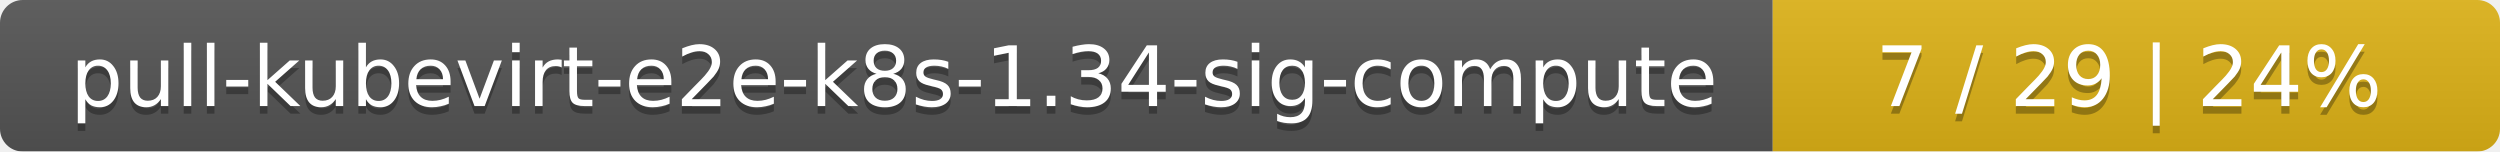
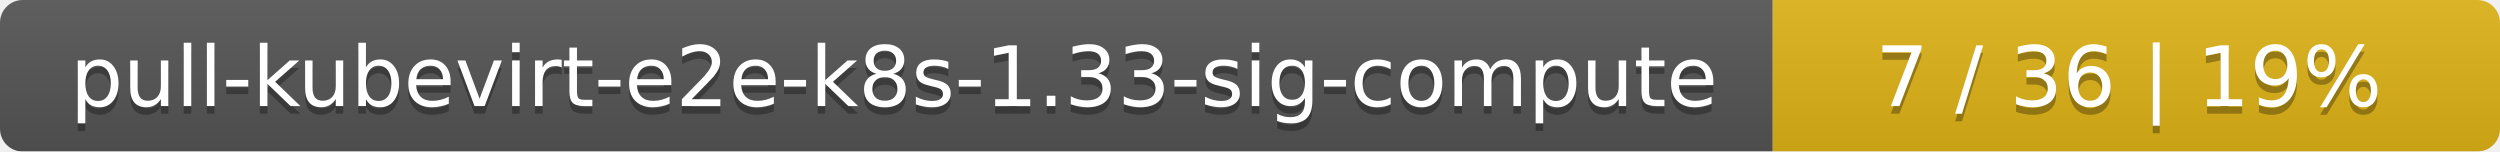
<svg xmlns="http://www.w3.org/2000/svg" width="330" height="20">
  <linearGradient id="smooth" x2="0" y2="100%">
    <stop offset="0" stop-color="#bbb" stop-opacity=".1" />
    <stop offset="1" stop-opacity=".1" />
  </linearGradient>
  <mask id="round">
    <rect width="330" height="20" rx="3" fill="#fff" />
  </mask>
  <g mask="url(#round)">
    <rect width="234" height="20" fill="#555" />
    <rect x="234" width="96" height="20" fill="#dfb317" />
    <rect width="330" height="20" fill="url(#smooth)" />
  </g>
  <g fill="#fff" text-anchor="middle" font-family="DejaVu Sans,Verdana,Geneva,sans-serif" font-size="11">
-     <text x="118" y="15" fill="#010101" fill-opacity=".3">pull-kubevirt-e2e-k8s-1.34-sig-compute</text>
-     <text x="118" y="14">pull-kubevirt-e2e-k8s-1.34-sig-compute</text>
-     <text x="281" y="15" fill="#010101" fill-opacity=".3">7 / 29    |    24%</text>
-     <text x="281" y="14">7 / 29    |    24%</text>
+     <text x="118" y="15" fill="#010101" fill-opacity=".3">pull-kubevirt-e2e-k8s-1.33-sig-compute</text>
+     <text x="118" y="14">pull-kubevirt-e2e-k8s-1.33-sig-compute</text>
+     <text x="281" y="15" fill="#010101" fill-opacity=".3">7 / 36    |    19%</text>
+     <text x="281" y="14">7 / 36    |    19%</text>
  </g>
</svg>
